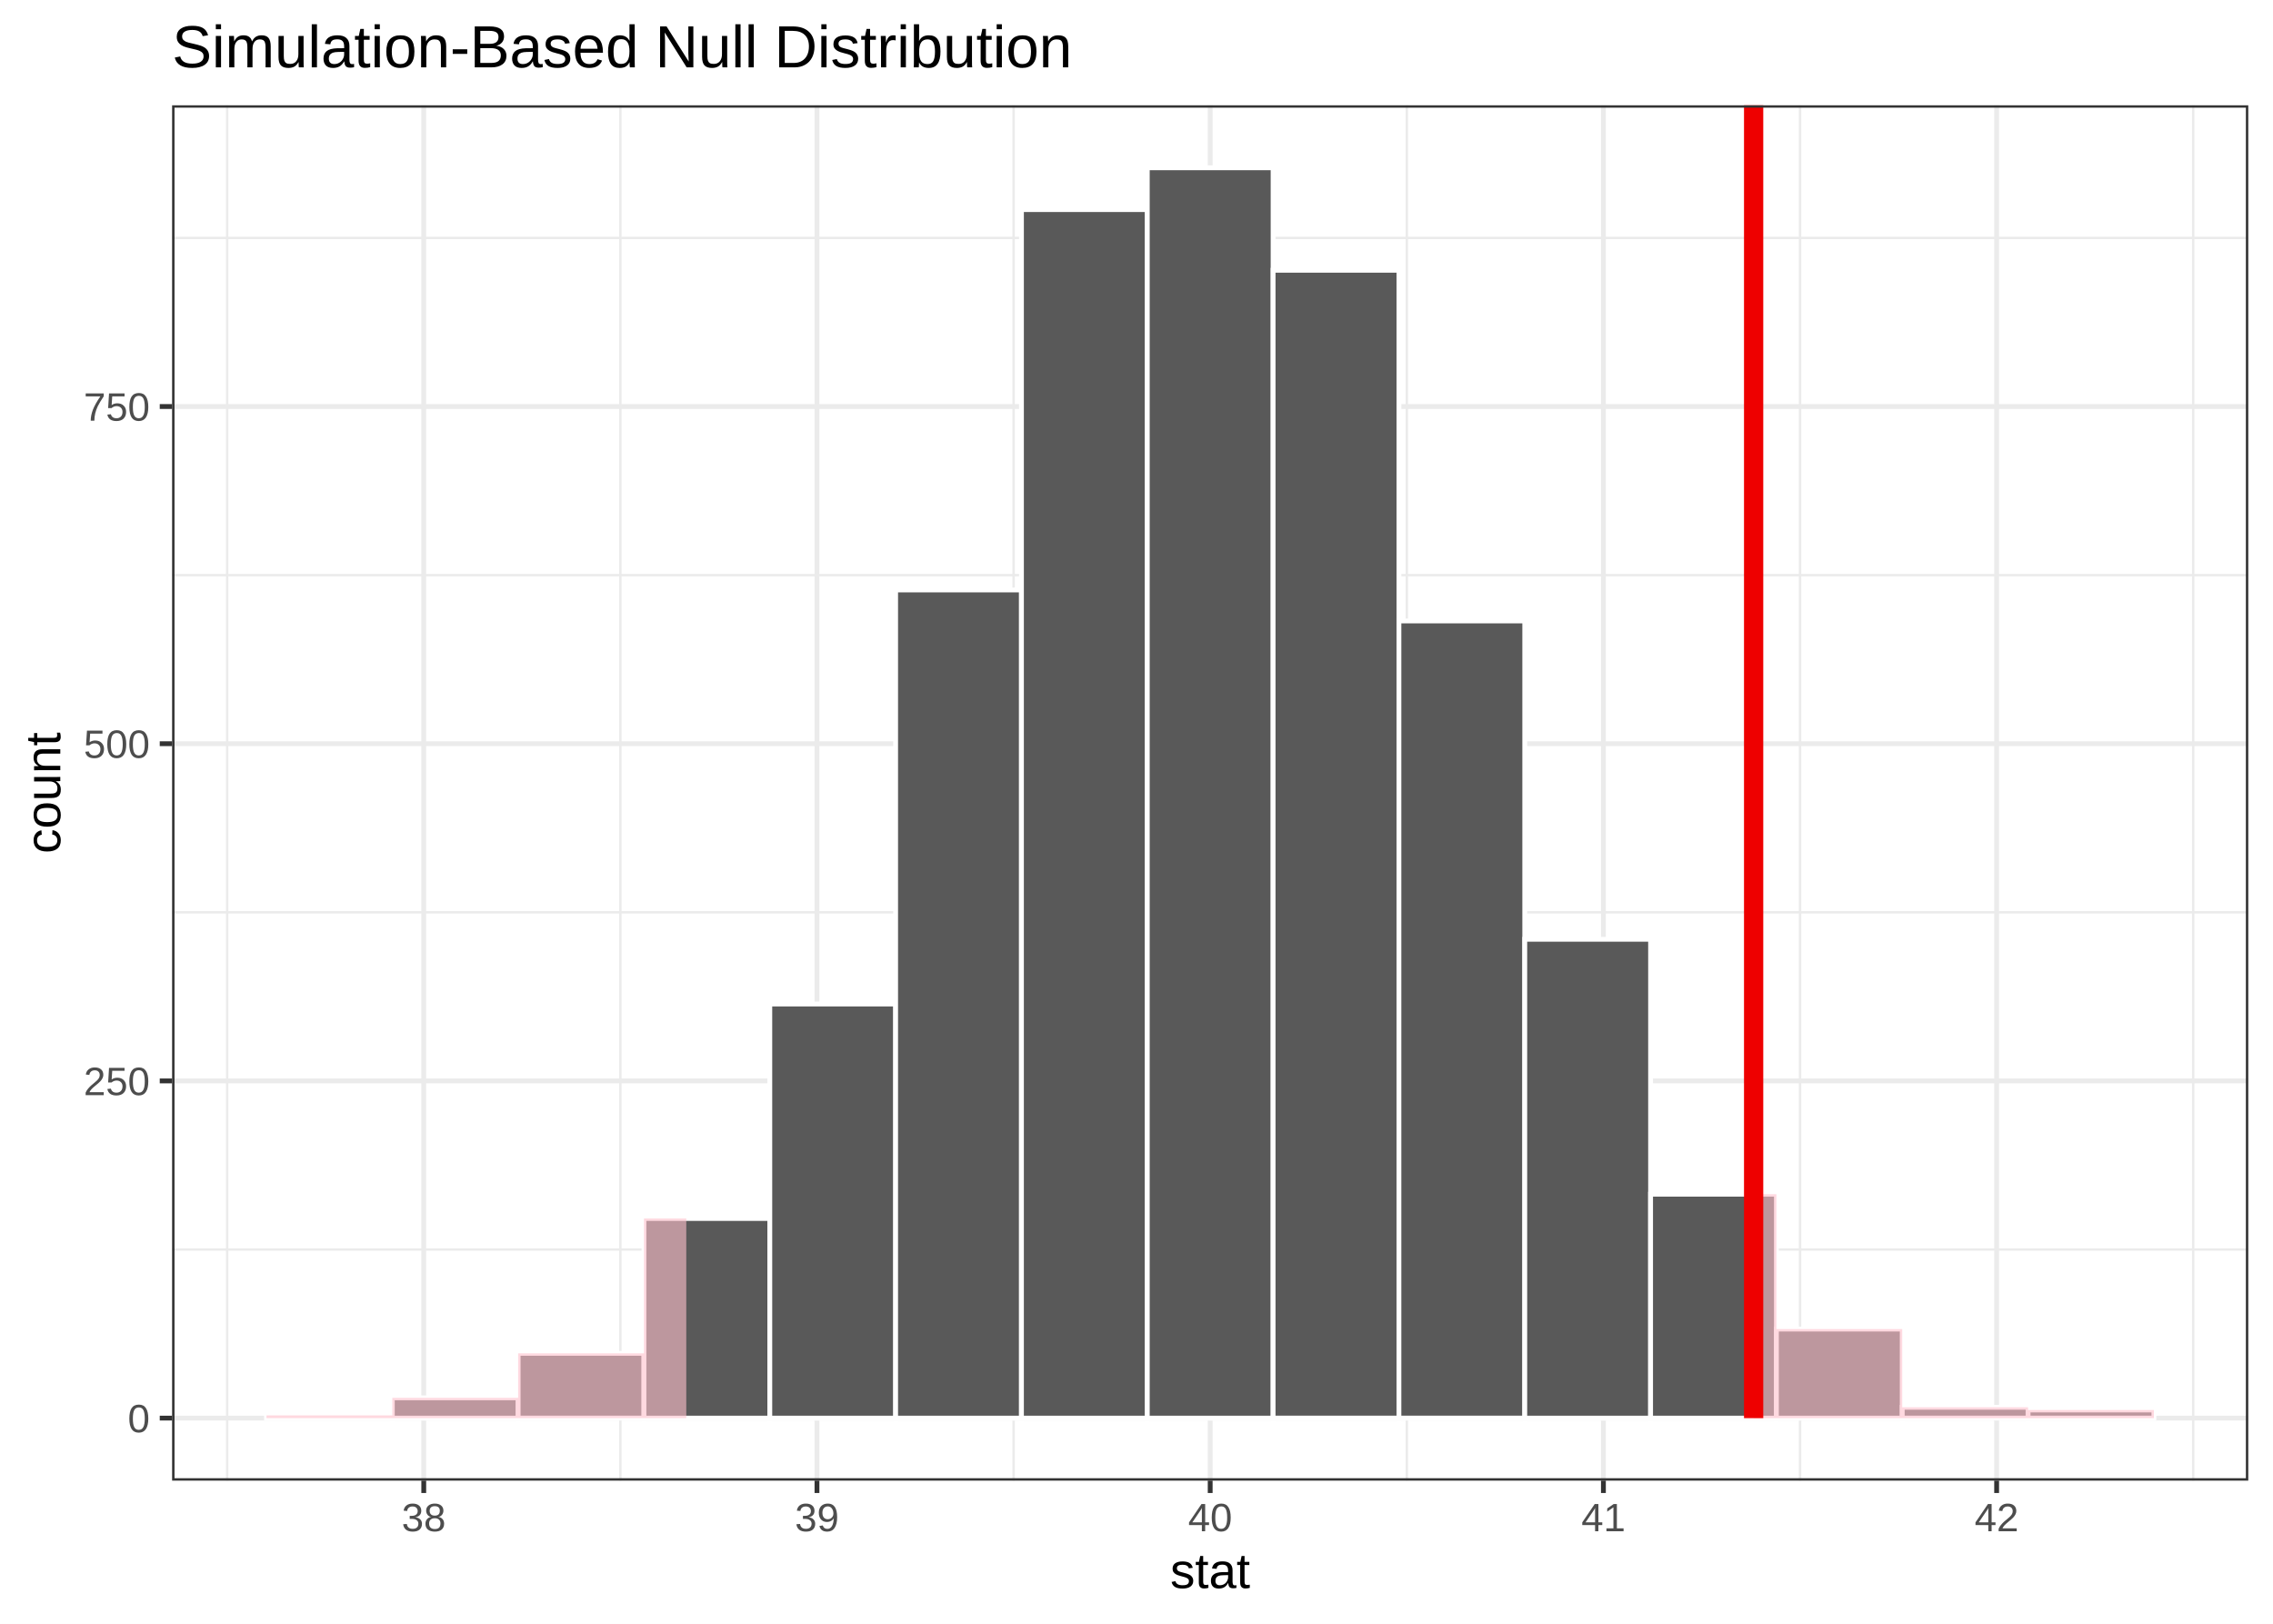
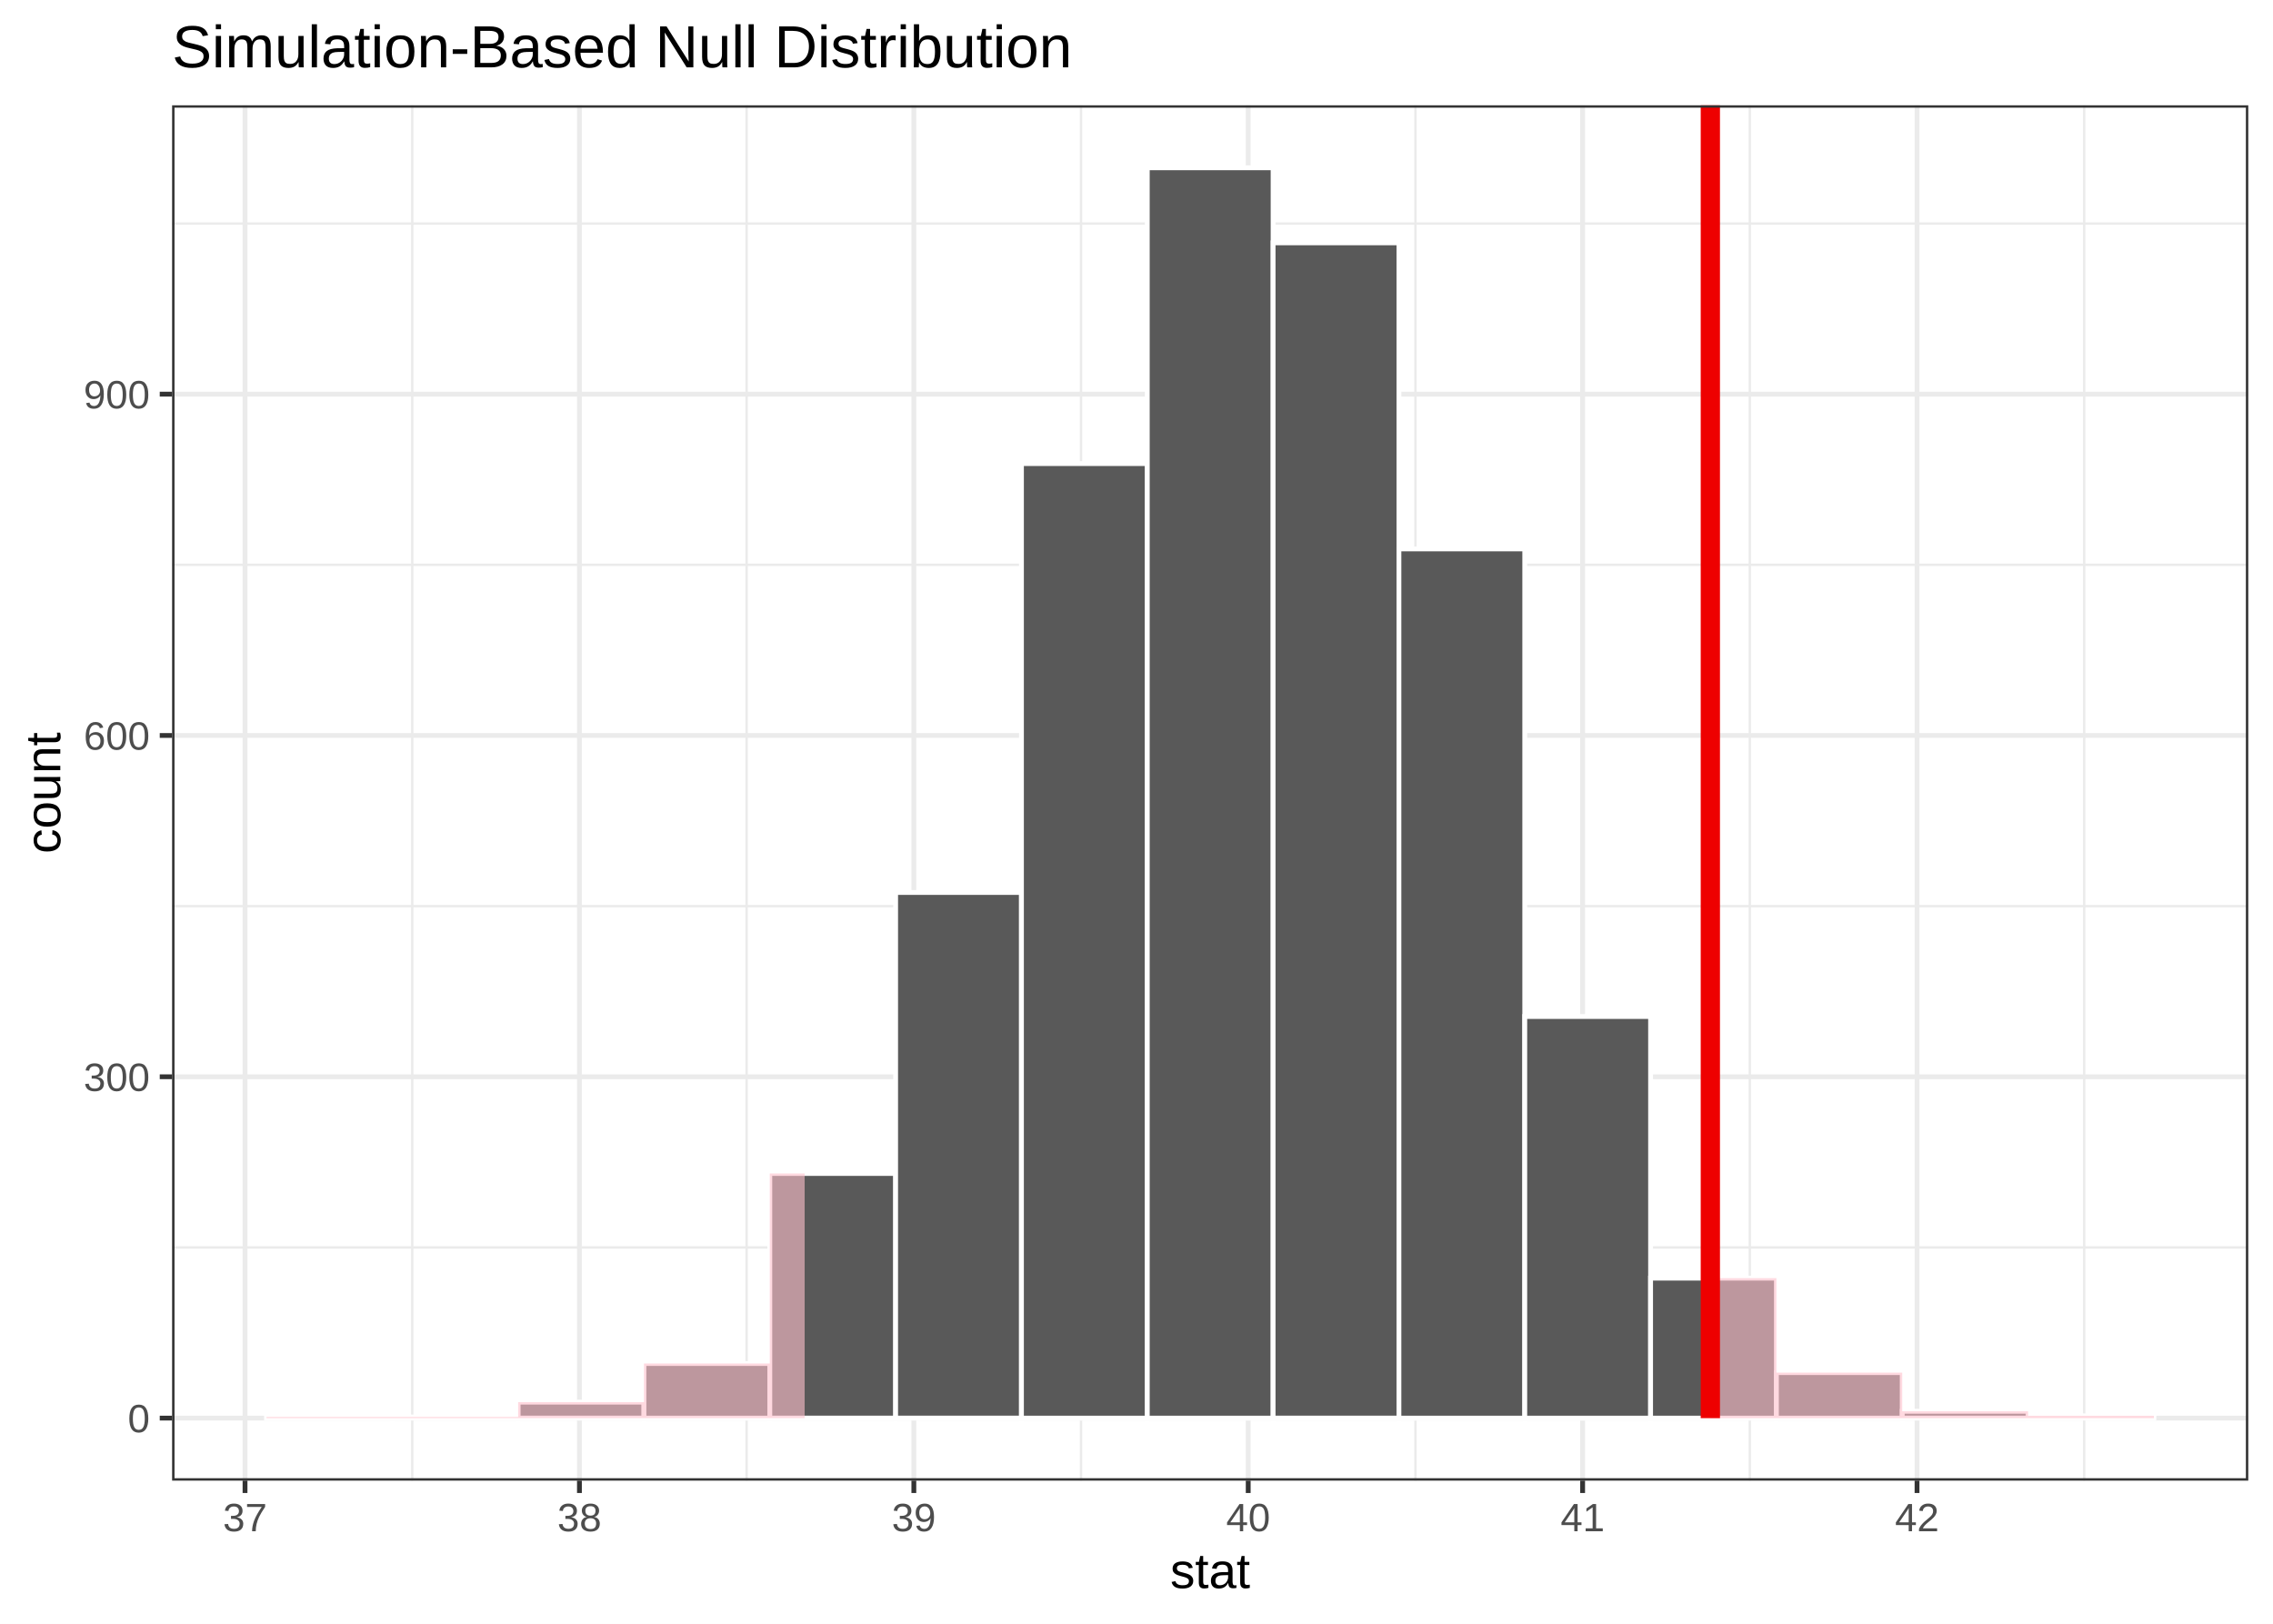
<svg xmlns="http://www.w3.org/2000/svg" class="svglite" width="504.00pt" height="360.00pt" viewBox="0 0 504.00 360.00">
  <defs>
    <style type="text/css">
    .svglite line, .svglite polyline, .svglite polygon, .svglite path, .svglite rect, .svglite circle {
      fill: none;
      stroke: #000000;
      stroke-linecap: round;
      stroke-linejoin: round;
      stroke-miterlimit: 10.00;
    }
    .svglite text {
      white-space: pre;
    }
  </style>
  </defs>
  <rect width="100%" height="100%" style="stroke: none; fill: none;" />
  <defs>
    <clipPath id="cpMC4wMHw1MDQuMDB8MC4wMHwzNjAuMDA=">
      <rect x="0.00" y="0.00" width="504.00" height="360.00" />
    </clipPath>
  </defs>
  <g clip-path="url(#cpMC4wMHw1MDQuMDB8MC4wMHwzNjAuMDA=)">
    <rect x="0.00" y="0.00" width="504.00" height="360.00" style="stroke-width: 1.07; stroke: #FFFFFF; fill: #FFFFFF;" />
  </g>
  <defs>
    <clipPath id="cpMzguMTZ8NDk4LjUyfDIzLjM0fDMyOC4yNw==">
      <rect x="38.16" y="23.34" width="460.36" height="304.93" />
    </clipPath>
  </defs>
  <g clip-path="url(#cpMzguMTZ8NDk4LjUyfDIzLjM0fDMyOC4yNw==)">
    <rect x="38.16" y="23.34" width="460.36" height="304.93" style="stroke-width: 1.07; stroke: none; fill: #FFFFFF;" />
-     <polyline points="38.16,277.03 498.52,277.03 " style="stroke-width: 0.53; stroke: #EBEBEB; stroke-linecap: butt;" />
-     <polyline points="38.16,202.27 498.52,202.27 " style="stroke-width: 0.53; stroke: #EBEBEB; stroke-linecap: butt;" />
-     <polyline points="38.16,127.51 498.52,127.51 " style="stroke-width: 0.53; stroke: #EBEBEB; stroke-linecap: butt;" />
-     <polyline points="38.16,52.75 498.52,52.75 " style="stroke-width: 0.53; stroke: #EBEBEB; stroke-linecap: butt;" />
-     <polyline points="50.37,328.27 50.37,23.34 " style="stroke-width: 0.53; stroke: #EBEBEB; stroke-linecap: butt;" />
-     <polyline points="137.56,328.27 137.56,23.34 " style="stroke-width: 0.53; stroke: #EBEBEB; stroke-linecap: butt;" />
-     <polyline points="224.75,328.27 224.75,23.34 " style="stroke-width: 0.53; stroke: #EBEBEB; stroke-linecap: butt;" />
-     <polyline points="311.94,328.27 311.94,23.34 " style="stroke-width: 0.53; stroke: #EBEBEB; stroke-linecap: butt;" />
-     <polyline points="399.13,328.27 399.13,23.34 " style="stroke-width: 0.53; stroke: #EBEBEB; stroke-linecap: butt;" />
-     <polyline points="486.31,328.27 486.31,23.34 " style="stroke-width: 0.53; stroke: #EBEBEB; stroke-linecap: butt;" />
+     <polyline points="38.16,276.57 498.52,276.57 " style="stroke-width: 0.53; stroke: #EBEBEB; stroke-linecap: butt;" />
+     <polyline points="38.16,200.90 498.52,200.90 " style="stroke-width: 0.53; stroke: #EBEBEB; stroke-linecap: butt;" />
+     <polyline points="38.16,125.23 498.52,125.23 " style="stroke-width: 0.53; stroke: #EBEBEB; stroke-linecap: butt;" />
+     <polyline points="38.16,49.56 498.52,49.56 " style="stroke-width: 0.53; stroke: #EBEBEB; stroke-linecap: butt;" />
+     <polyline points="91.41,328.27 91.41,23.34 " style="stroke-width: 0.53; stroke: #EBEBEB; stroke-linecap: butt;" />
+     <polyline points="165.55,328.27 165.55,23.34 " style="stroke-width: 0.53; stroke: #EBEBEB; stroke-linecap: butt;" />
+     <polyline points="239.70,328.27 239.70,23.34 " style="stroke-width: 0.53; stroke: #EBEBEB; stroke-linecap: butt;" />
+     <polyline points="313.85,328.27 313.85,23.34 " style="stroke-width: 0.53; stroke: #EBEBEB; stroke-linecap: butt;" />
+     <polyline points="387.99,328.27 387.99,23.34 " style="stroke-width: 0.53; stroke: #EBEBEB; stroke-linecap: butt;" />
+     <polyline points="462.14,328.27 462.14,23.34 " style="stroke-width: 0.53; stroke: #EBEBEB; stroke-linecap: butt;" />
    <polyline points="38.16,314.41 498.52,314.41 " style="stroke-width: 1.07; stroke: #EBEBEB; stroke-linecap: butt;" />
-     <polyline points="38.16,239.65 498.52,239.65 " style="stroke-width: 1.07; stroke: #EBEBEB; stroke-linecap: butt;" />
-     <polyline points="38.16,164.89 498.52,164.89 " style="stroke-width: 1.07; stroke: #EBEBEB; stroke-linecap: butt;" />
-     <polyline points="38.16,90.13 498.52,90.13 " style="stroke-width: 1.07; stroke: #EBEBEB; stroke-linecap: butt;" />
-     <polyline points="93.96,328.27 93.96,23.34 " style="stroke-width: 1.07; stroke: #EBEBEB; stroke-linecap: butt;" />
-     <polyline points="181.15,328.27 181.15,23.34 " style="stroke-width: 1.07; stroke: #EBEBEB; stroke-linecap: butt;" />
-     <polyline points="268.34,328.27 268.34,23.34 " style="stroke-width: 1.07; stroke: #EBEBEB; stroke-linecap: butt;" />
-     <polyline points="355.53,328.27 355.53,23.34 " style="stroke-width: 1.07; stroke: #EBEBEB; stroke-linecap: butt;" />
-     <polyline points="442.72,328.27 442.72,23.34 " style="stroke-width: 1.07; stroke: #EBEBEB; stroke-linecap: butt;" />
-     <rect x="59.09" y="313.81" width="27.90" height="0.60" style="stroke-width: 1.07; stroke: #FFFFFF; stroke-linecap: butt; stroke-linejoin: miter; fill: #595959;" />
-     <rect x="86.99" y="309.92" width="27.90" height="4.49" style="stroke-width: 1.07; stroke: #FFFFFF; stroke-linecap: butt; stroke-linejoin: miter; fill: #595959;" />
-     <rect x="114.89" y="300.05" width="27.90" height="14.35" style="stroke-width: 1.07; stroke: #FFFFFF; stroke-linecap: butt; stroke-linejoin: miter; fill: #595959;" />
-     <rect x="142.79" y="270.15" width="27.90" height="44.26" style="stroke-width: 1.07; stroke: #FFFFFF; stroke-linecap: butt; stroke-linejoin: miter; fill: #595959;" />
-     <rect x="170.69" y="222.60" width="27.90" height="91.81" style="stroke-width: 1.07; stroke: #FFFFFF; stroke-linecap: butt; stroke-linejoin: miter; fill: #595959;" />
-     <rect x="198.59" y="130.80" width="27.90" height="183.61" style="stroke-width: 1.07; stroke: #FFFFFF; stroke-linecap: butt; stroke-linejoin: miter; fill: #595959;" />
-     <rect x="226.49" y="46.47" width="27.90" height="267.94" style="stroke-width: 1.07; stroke: #FFFFFF; stroke-linecap: butt; stroke-linejoin: miter; fill: #595959;" />
+     <polyline points="38.16,238.73 498.52,238.73 " style="stroke-width: 1.07; stroke: #EBEBEB; stroke-linecap: butt;" />
+     <polyline points="38.16,163.06 498.52,163.06 " style="stroke-width: 1.07; stroke: #EBEBEB; stroke-linecap: butt;" />
+     <polyline points="38.16,87.39 498.52,87.39 " style="stroke-width: 1.07; stroke: #EBEBEB; stroke-linecap: butt;" />
+     <polyline points="54.33,328.27 54.33,23.34 " style="stroke-width: 1.07; stroke: #EBEBEB; stroke-linecap: butt;" />
+     <polyline points="128.48,328.27 128.48,23.34 " style="stroke-width: 1.07; stroke: #EBEBEB; stroke-linecap: butt;" />
+     <polyline points="202.63,328.27 202.63,23.34 " style="stroke-width: 1.07; stroke: #EBEBEB; stroke-linecap: butt;" />
+     <polyline points="276.77,328.27 276.77,23.34 " style="stroke-width: 1.07; stroke: #EBEBEB; stroke-linecap: butt;" />
+     <polyline points="350.92,328.27 350.92,23.34 " style="stroke-width: 1.07; stroke: #EBEBEB; stroke-linecap: butt;" />
+     <polyline points="425.07,328.27 425.07,23.34 " style="stroke-width: 1.07; stroke: #EBEBEB; stroke-linecap: butt;" />
+     <rect x="59.09" y="314.15" width="27.90" height="0.25" style="stroke-width: 1.07; stroke: #FFFFFF; stroke-linecap: butt; stroke-linejoin: miter; fill: #595959;" />
+     <rect x="86.99" y="314.15" width="27.90" height="0.25" style="stroke-width: 1.07; stroke: #FFFFFF; stroke-linecap: butt; stroke-linejoin: miter; fill: #595959;" />
+     <rect x="114.89" y="310.87" width="27.90" height="3.53" style="stroke-width: 1.07; stroke: #FFFFFF; stroke-linecap: butt; stroke-linejoin: miter; fill: #595959;" />
+     <rect x="142.79" y="302.30" width="27.90" height="12.11" style="stroke-width: 1.07; stroke: #FFFFFF; stroke-linecap: butt; stroke-linejoin: miter; fill: #595959;" />
+     <rect x="170.69" y="260.17" width="27.90" height="54.23" style="stroke-width: 1.07; stroke: #FFFFFF; stroke-linecap: butt; stroke-linejoin: miter; fill: #595959;" />
+     <rect x="198.59" y="197.87" width="27.90" height="116.53" style="stroke-width: 1.07; stroke: #FFFFFF; stroke-linecap: butt; stroke-linejoin: miter; fill: #595959;" />
+     <rect x="226.49" y="102.78" width="27.90" height="211.63" style="stroke-width: 1.07; stroke: #FFFFFF; stroke-linecap: butt; stroke-linejoin: miter; fill: #595959;" />
    <rect x="254.39" y="37.20" width="27.90" height="277.21" style="stroke-width: 1.07; stroke: #FFFFFF; stroke-linecap: butt; stroke-linejoin: miter; fill: #595959;" />
-     <rect x="282.29" y="59.92" width="27.90" height="254.48" style="stroke-width: 1.07; stroke: #FFFFFF; stroke-linecap: butt; stroke-linejoin: miter; fill: #595959;" />
-     <rect x="310.19" y="137.67" width="27.90" height="176.73" style="stroke-width: 1.07; stroke: #FFFFFF; stroke-linecap: butt; stroke-linejoin: miter; fill: #595959;" />
-     <rect x="338.09" y="208.25" width="27.90" height="106.16" style="stroke-width: 1.07; stroke: #FFFFFF; stroke-linecap: butt; stroke-linejoin: miter; fill: #595959;" />
-     <rect x="365.99" y="264.77" width="27.90" height="49.64" style="stroke-width: 1.07; stroke: #FFFFFF; stroke-linecap: butt; stroke-linejoin: miter; fill: #595959;" />
-     <rect x="393.89" y="294.67" width="27.90" height="19.74" style="stroke-width: 1.07; stroke: #FFFFFF; stroke-linecap: butt; stroke-linejoin: miter; fill: #595959;" />
-     <rect x="421.79" y="312.01" width="27.90" height="2.39" style="stroke-width: 1.07; stroke: #FFFFFF; stroke-linecap: butt; stroke-linejoin: miter; fill: #595959;" />
-     <rect x="449.69" y="312.61" width="27.90" height="1.79" style="stroke-width: 1.07; stroke: #FFFFFF; stroke-linecap: butt; stroke-linejoin: miter; fill: #595959;" />
-     <polygon points="59.09,313.81 59.09,313.81 86.99,313.81 86.99,313.81 86.99,314.01 86.99,314.21 86.99,314.41 86.99,312.91 86.99,311.42 86.99,309.92 86.99,309.92 114.89,309.92 114.89,309.92 114.89,311.42 114.89,312.91 114.89,314.41 114.89,309.62 114.89,304.84 114.89,300.05 114.89,300.05 142.79,300.05 142.79,300.05 142.79,304.84 142.79,309.62 142.79,314.41 142.79,299.65 142.79,284.90 142.79,270.15 142.79,270.15 152.17,270.15 152.17,270.15 152.17,314.41 152.17,314.41 152.17,314.41 142.79,314.41 142.79,314.41 142.79,314.41 142.79,314.41 142.79,314.41 142.79,314.41 142.79,314.41 142.79,314.41 142.79,314.41 114.89,314.41 114.89,314.41 114.89,314.41 114.89,314.41 114.89,314.41 114.89,314.41 114.89,314.41 114.89,314.41 114.89,314.41 86.99,314.41 86.99,314.41 86.99,314.41 86.99,314.41 86.99,314.41 86.99,314.41 86.99,314.41 86.99,314.41 86.99,314.41 59.09,314.41 59.09,314.41 59.09,314.41 " style="stroke-width: 0.00; stroke: none; stroke-linecap: butt; fill: #FFC0CB; fill-opacity: 0.60;" />
-     <polyline points="59.09,313.81 59.09,313.81 86.99,313.81 86.99,313.81 86.99,314.01 86.99,314.21 86.99,314.41 86.99,312.91 86.99,311.42 86.99,309.92 86.99,309.92 114.89,309.92 114.89,309.92 114.89,311.42 114.89,312.91 114.89,314.41 114.89,309.62 114.89,304.84 114.89,300.05 114.89,300.05 142.79,300.05 142.79,300.05 142.79,304.84 142.79,309.62 142.79,314.41 142.79,299.65 142.79,284.90 142.79,270.15 142.79,270.15 152.17,270.15 152.17,270.15 " style="stroke-width: 1.07; stroke: none; stroke-linecap: butt;" />
-     <polygon points="388.84,264.77 388.84,264.77 393.89,264.77 393.89,264.77 393.89,281.31 393.89,297.86 393.89,314.41 393.89,307.83 393.89,301.25 393.89,294.67 393.89,294.67 421.79,294.67 421.79,294.67 421.79,301.25 421.79,307.83 421.79,314.41 421.79,313.61 421.79,312.81 421.79,312.01 421.79,312.01 449.69,312.01 449.69,312.01 449.69,312.81 449.69,313.61 449.69,314.41 449.69,313.81 449.69,313.21 449.70,312.61 449.70,312.61 477.59,312.61 477.59,312.61 477.60,314.41 477.59,314.41 477.59,314.41 449.70,314.41 449.70,314.41 449.69,314.41 449.69,314.41 449.69,314.41 449.69,314.41 449.69,314.41 449.69,314.41 449.69,314.41 421.79,314.41 421.79,314.41 421.79,314.41 421.79,314.41 421.79,314.41 421.79,314.41 421.79,314.41 421.79,314.41 421.79,314.41 393.89,314.41 393.89,314.41 393.89,314.41 393.89,314.41 393.89,314.41 393.89,314.41 393.89,314.41 393.89,314.41 393.89,314.41 388.84,314.41 388.84,314.41 388.84,314.41 " style="stroke-width: 0.00; stroke: none; stroke-linecap: butt; fill: #FFC0CB; fill-opacity: 0.60;" />
-     <polyline points="388.84,264.77 388.84,264.77 393.89,264.77 393.89,264.77 393.89,281.31 393.89,297.86 393.89,314.41 393.89,307.83 393.89,301.25 393.89,294.67 393.89,294.67 421.79,294.67 421.79,294.67 421.79,301.25 421.79,307.83 421.79,314.41 421.79,313.61 421.79,312.81 421.79,312.01 421.79,312.01 449.69,312.01 449.69,312.01 449.69,312.81 449.69,313.61 449.69,314.41 449.69,313.81 449.69,313.21 449.70,312.61 449.70,312.61 477.59,312.61 477.59,312.61 " style="stroke-width: 1.07; stroke: none; stroke-linecap: butt;" />
-     <line x1="388.84" y1="314.41" x2="388.84" y2="23.34" style="stroke-width: 4.27; stroke: #EE0000; stroke-linecap: butt;" />
+     <rect x="282.29" y="53.84" width="27.90" height="260.56" style="stroke-width: 1.07; stroke: #FFFFFF; stroke-linecap: butt; stroke-linejoin: miter; fill: #595959;" />
+     <rect x="310.19" y="121.70" width="27.90" height="192.71" style="stroke-width: 1.07; stroke: #FFFFFF; stroke-linecap: butt; stroke-linejoin: miter; fill: #595959;" />
+     <rect x="338.09" y="225.37" width="27.90" height="89.04" style="stroke-width: 1.07; stroke: #FFFFFF; stroke-linecap: butt; stroke-linejoin: miter; fill: #595959;" />
+     <rect x="365.99" y="283.38" width="27.90" height="31.03" style="stroke-width: 1.07; stroke: #FFFFFF; stroke-linecap: butt; stroke-linejoin: miter; fill: #595959;" />
+     <rect x="393.89" y="304.32" width="27.90" height="10.09" style="stroke-width: 1.07; stroke: #FFFFFF; stroke-linecap: butt; stroke-linejoin: miter; fill: #595959;" />
+     <rect x="421.79" y="312.89" width="27.90" height="1.51" style="stroke-width: 1.07; stroke: #FFFFFF; stroke-linecap: butt; stroke-linejoin: miter; fill: #595959;" />
+     <rect x="449.69" y="313.90" width="27.90" height="0.50" style="stroke-width: 1.07; stroke: #FFFFFF; stroke-linecap: butt; stroke-linejoin: miter; fill: #595959;" />
+     <polygon points="59.09,314.15 59.09,314.15 86.99,314.15 86.99,314.15 86.99,314.24 86.99,314.32 86.99,314.41 86.99,314.32 86.99,314.24 86.99,314.15 86.99,314.15 114.89,314.15 114.89,314.15 114.89,314.24 114.89,314.32 114.89,314.41 114.89,313.23 114.89,312.05 114.89,310.87 114.89,310.87 142.79,310.87 142.79,310.87 142.79,312.05 142.79,313.23 142.79,314.41 142.79,310.37 142.79,306.33 142.79,302.30 142.79,302.30 170.69,302.30 170.69,302.30 170.69,306.33 170.69,310.37 170.69,314.41 170.69,296.33 170.69,278.25 170.69,260.17 170.69,260.17 178.42,260.17 178.42,260.17 178.42,314.41 178.42,314.41 178.42,314.41 170.69,314.41 170.69,314.41 170.69,314.41 170.69,314.41 170.69,314.41 170.69,314.41 170.69,314.41 170.69,314.41 170.69,314.41 142.79,314.41 142.79,314.41 142.79,314.41 142.79,314.41 142.79,314.41 142.79,314.41 142.79,314.41 142.79,314.41 142.79,314.41 114.89,314.41 114.89,314.41 114.89,314.41 114.89,314.41 114.89,314.41 114.89,314.41 114.89,314.41 114.89,314.41 114.89,314.41 86.99,314.41 86.99,314.41 86.99,314.41 86.99,314.41 86.99,314.41 86.99,314.41 86.99,314.41 86.99,314.41 86.99,314.41 59.09,314.41 59.09,314.41 59.09,314.41 " style="stroke-width: 0.00; stroke: none; stroke-linecap: butt; fill: #FFC0CB; fill-opacity: 0.60;" />
+     <polyline points="59.09,314.15 59.09,314.15 86.99,314.15 86.99,314.15 86.99,314.24 86.99,314.32 86.99,314.41 86.99,314.32 86.99,314.24 86.99,314.15 86.99,314.15 114.89,314.15 114.89,314.15 114.89,314.24 114.89,314.32 114.89,314.41 114.89,313.23 114.89,312.05 114.89,310.87 114.89,310.87 142.79,310.87 142.79,310.87 142.79,312.05 142.79,313.23 142.79,314.41 142.79,310.37 142.79,306.33 142.79,302.30 142.79,302.30 170.69,302.30 170.69,302.30 170.69,306.33 170.69,310.37 170.69,314.41 170.69,296.33 170.69,278.25 170.69,260.17 170.69,260.17 178.42,260.17 178.42,260.17 " style="stroke-width: 1.07; stroke: none; stroke-linecap: butt;" />
+     <polygon points="379.24,283.38 379.24,283.38 393.89,283.38 393.89,283.38 393.89,293.72 393.89,304.06 393.89,314.41 393.89,311.04 393.89,307.68 393.89,304.32 393.89,304.32 421.79,304.32 421.79,304.32 421.79,307.68 421.79,311.04 421.79,314.41 421.79,313.90 421.79,313.40 421.79,312.89 421.79,312.89 449.69,312.89 449.69,312.89 449.69,313.40 449.69,313.90 449.69,314.41 449.69,314.24 449.69,314.07 449.70,313.90 449.70,313.90 477.59,313.90 477.59,313.90 477.60,314.41 477.59,314.41 477.59,314.41 449.70,314.41 449.70,314.41 449.69,314.41 449.69,314.41 449.69,314.41 449.69,314.41 449.69,314.41 449.69,314.41 449.69,314.41 421.79,314.41 421.79,314.41 421.79,314.41 421.79,314.41 421.79,314.41 421.79,314.41 421.79,314.41 421.79,314.41 421.79,314.41 393.89,314.41 393.89,314.41 393.89,314.41 393.89,314.41 393.89,314.41 393.89,314.41 393.89,314.41 393.89,314.41 393.89,314.41 379.24,314.41 379.24,314.41 379.24,314.41 " style="stroke-width: 0.00; stroke: none; stroke-linecap: butt; fill: #FFC0CB; fill-opacity: 0.60;" />
+     <polyline points="379.24,283.38 379.24,283.38 393.89,283.38 393.89,283.38 393.89,293.72 393.89,304.06 393.89,314.41 393.89,311.04 393.89,307.68 393.89,304.32 393.89,304.32 421.79,304.32 421.79,304.32 421.79,307.68 421.79,311.04 421.79,314.41 421.79,313.90 421.79,313.40 421.79,312.89 421.79,312.89 449.69,312.89 449.69,312.89 449.69,313.40 449.69,313.90 449.69,314.41 449.69,314.24 449.69,314.07 449.70,313.90 449.70,313.90 477.59,313.90 477.59,313.90 " style="stroke-width: 1.07; stroke: none; stroke-linecap: butt;" />
+     <line x1="379.24" y1="314.41" x2="379.24" y2="23.34" style="stroke-width: 4.27; stroke: #EE0000; stroke-linecap: butt;" />
    <rect x="38.16" y="23.34" width="460.36" height="304.93" style="stroke-width: 1.07; stroke: #333333;" />
  </g>
  <g clip-path="url(#cpMC4wMHw1MDQuMDB8MC4wMHwzNjAuMDA=)">
    <text x="33.23" y="317.56" text-anchor="end" style="font-size: 8.80px;fill: #4D4D4D; font-family: &quot;Arial&quot;;" textLength="4.90px" lengthAdjust="spacingAndGlyphs">0</text>
-     <text x="33.23" y="242.80" text-anchor="end" style="font-size: 8.80px;fill: #4D4D4D; font-family: &quot;Arial&quot;;" textLength="14.69px" lengthAdjust="spacingAndGlyphs">250</text>
-     <text x="33.23" y="168.04" text-anchor="end" style="font-size: 8.80px;fill: #4D4D4D; font-family: &quot;Arial&quot;;" textLength="14.69px" lengthAdjust="spacingAndGlyphs">500</text>
-     <text x="33.23" y="93.28" text-anchor="end" style="font-size: 8.80px;fill: #4D4D4D; font-family: &quot;Arial&quot;;" textLength="14.69px" lengthAdjust="spacingAndGlyphs">750</text>
+     <text x="33.23" y="241.89" text-anchor="end" style="font-size: 8.80px;fill: #4D4D4D; font-family: &quot;Arial&quot;;" textLength="14.69px" lengthAdjust="spacingAndGlyphs">300</text>
+     <text x="33.23" y="166.22" text-anchor="end" style="font-size: 8.80px;fill: #4D4D4D; font-family: &quot;Arial&quot;;" textLength="14.69px" lengthAdjust="spacingAndGlyphs">600</text>
+     <text x="33.23" y="90.55" text-anchor="end" style="font-size: 8.80px;fill: #4D4D4D; font-family: &quot;Arial&quot;;" textLength="14.69px" lengthAdjust="spacingAndGlyphs">900</text>
    <polyline points="35.42,314.41 38.16,314.41 " style="stroke-width: 1.07; stroke: #333333; stroke-linecap: butt;" />
-     <polyline points="35.42,239.65 38.16,239.65 " style="stroke-width: 1.07; stroke: #333333; stroke-linecap: butt;" />
-     <polyline points="35.42,164.89 38.16,164.89 " style="stroke-width: 1.07; stroke: #333333; stroke-linecap: butt;" />
-     <polyline points="35.42,90.13 38.16,90.13 " style="stroke-width: 1.07; stroke: #333333; stroke-linecap: butt;" />
-     <polyline points="93.96,331.01 93.96,328.27 " style="stroke-width: 1.07; stroke: #333333; stroke-linecap: butt;" />
-     <polyline points="181.15,331.01 181.15,328.27 " style="stroke-width: 1.07; stroke: #333333; stroke-linecap: butt;" />
-     <polyline points="268.34,331.01 268.34,328.27 " style="stroke-width: 1.07; stroke: #333333; stroke-linecap: butt;" />
-     <polyline points="355.53,331.01 355.53,328.27 " style="stroke-width: 1.07; stroke: #333333; stroke-linecap: butt;" />
-     <polyline points="442.72,331.01 442.72,328.27 " style="stroke-width: 1.07; stroke: #333333; stroke-linecap: butt;" />
-     <text x="93.96" y="339.50" text-anchor="middle" style="font-size: 8.80px;fill: #4D4D4D; font-family: &quot;Arial&quot;;" textLength="9.79px" lengthAdjust="spacingAndGlyphs">38</text>
-     <text x="181.15" y="339.50" text-anchor="middle" style="font-size: 8.80px;fill: #4D4D4D; font-family: &quot;Arial&quot;;" textLength="9.79px" lengthAdjust="spacingAndGlyphs">39</text>
-     <text x="268.34" y="339.50" text-anchor="middle" style="font-size: 8.80px;fill: #4D4D4D; font-family: &quot;Arial&quot;;" textLength="9.79px" lengthAdjust="spacingAndGlyphs">40</text>
-     <text x="355.53" y="339.50" text-anchor="middle" style="font-size: 8.80px;fill: #4D4D4D; font-family: &quot;Arial&quot;;" textLength="9.79px" lengthAdjust="spacingAndGlyphs">41</text>
-     <text x="442.72" y="339.50" text-anchor="middle" style="font-size: 8.80px;fill: #4D4D4D; font-family: &quot;Arial&quot;;" textLength="9.79px" lengthAdjust="spacingAndGlyphs">42</text>
+     <polyline points="35.42,238.73 38.16,238.73 " style="stroke-width: 1.07; stroke: #333333; stroke-linecap: butt;" />
+     <polyline points="35.42,163.06 38.16,163.06 " style="stroke-width: 1.07; stroke: #333333; stroke-linecap: butt;" />
+     <polyline points="35.42,87.39 38.16,87.39 " style="stroke-width: 1.07; stroke: #333333; stroke-linecap: butt;" />
+     <polyline points="54.33,331.01 54.33,328.27 " style="stroke-width: 1.07; stroke: #333333; stroke-linecap: butt;" />
+     <polyline points="128.48,331.01 128.48,328.27 " style="stroke-width: 1.07; stroke: #333333; stroke-linecap: butt;" />
+     <polyline points="202.63,331.01 202.63,328.27 " style="stroke-width: 1.07; stroke: #333333; stroke-linecap: butt;" />
+     <polyline points="276.77,331.01 276.77,328.27 " style="stroke-width: 1.07; stroke: #333333; stroke-linecap: butt;" />
+     <polyline points="350.92,331.01 350.92,328.27 " style="stroke-width: 1.07; stroke: #333333; stroke-linecap: butt;" />
+     <polyline points="425.07,331.01 425.07,328.27 " style="stroke-width: 1.07; stroke: #333333; stroke-linecap: butt;" />
+     <text x="54.33" y="339.50" text-anchor="middle" style="font-size: 8.80px;fill: #4D4D4D; font-family: &quot;Arial&quot;;" textLength="9.79px" lengthAdjust="spacingAndGlyphs">37</text>
+     <text x="128.48" y="339.50" text-anchor="middle" style="font-size: 8.80px;fill: #4D4D4D; font-family: &quot;Arial&quot;;" textLength="9.79px" lengthAdjust="spacingAndGlyphs">38</text>
+     <text x="202.63" y="339.50" text-anchor="middle" style="font-size: 8.80px;fill: #4D4D4D; font-family: &quot;Arial&quot;;" textLength="9.79px" lengthAdjust="spacingAndGlyphs">39</text>
+     <text x="276.77" y="339.50" text-anchor="middle" style="font-size: 8.80px;fill: #4D4D4D; font-family: &quot;Arial&quot;;" textLength="9.79px" lengthAdjust="spacingAndGlyphs">40</text>
+     <text x="350.92" y="339.50" text-anchor="middle" style="font-size: 8.80px;fill: #4D4D4D; font-family: &quot;Arial&quot;;" textLength="9.79px" lengthAdjust="spacingAndGlyphs">41</text>
+     <text x="425.07" y="339.50" text-anchor="middle" style="font-size: 8.80px;fill: #4D4D4D; font-family: &quot;Arial&quot;;" textLength="9.79px" lengthAdjust="spacingAndGlyphs">42</text>
    <text x="268.34" y="352.09" text-anchor="middle" style="font-size: 11.00px; font-family: &quot;Arial&quot;;" textLength="17.73px" lengthAdjust="spacingAndGlyphs">stat</text>
    <text transform="translate(13.37,175.80) rotate(-90)" text-anchor="middle" style="font-size: 11.00px; font-family: &quot;Arial&quot;;" textLength="26.91px" lengthAdjust="spacingAndGlyphs">count</text>
    <text x="38.16" y="14.94" style="font-size: 13.20px; font-family: &quot;Arial&quot;;" textLength="199.42px" lengthAdjust="spacingAndGlyphs">Simulation-Based Null Distribution</text>
  </g>
</svg>
